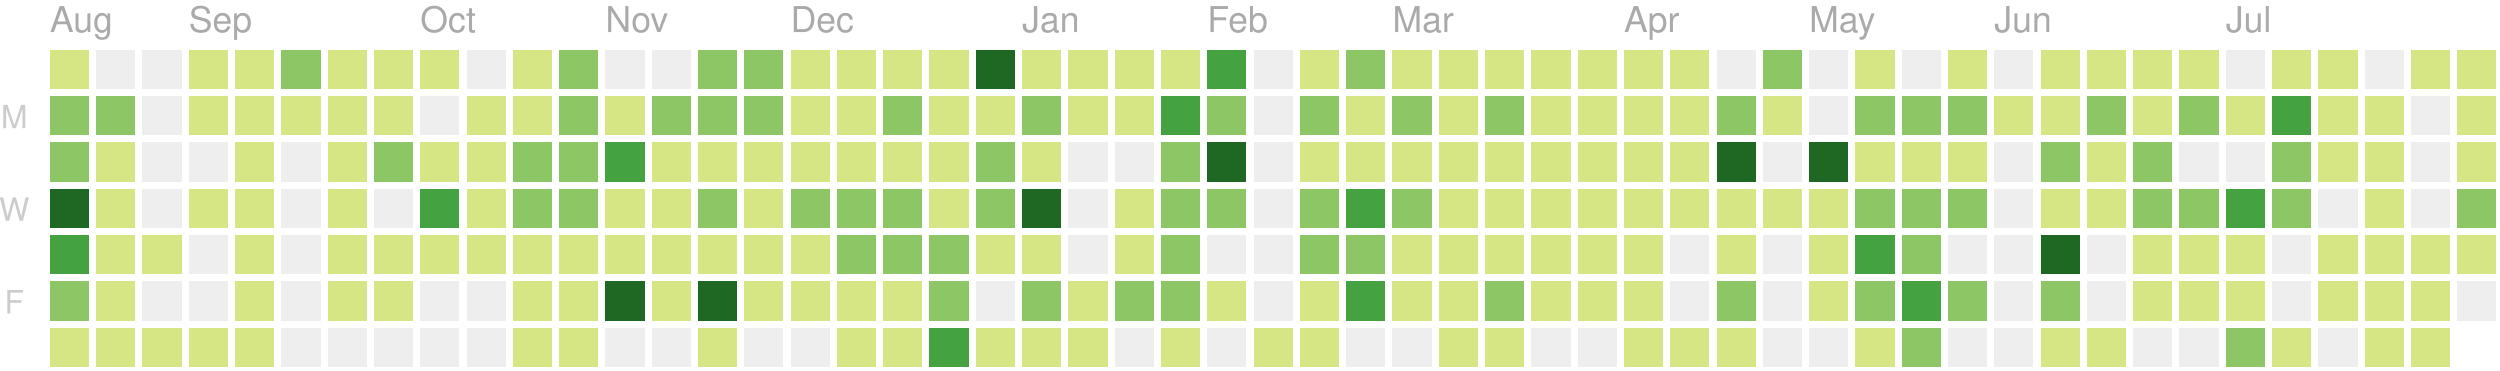
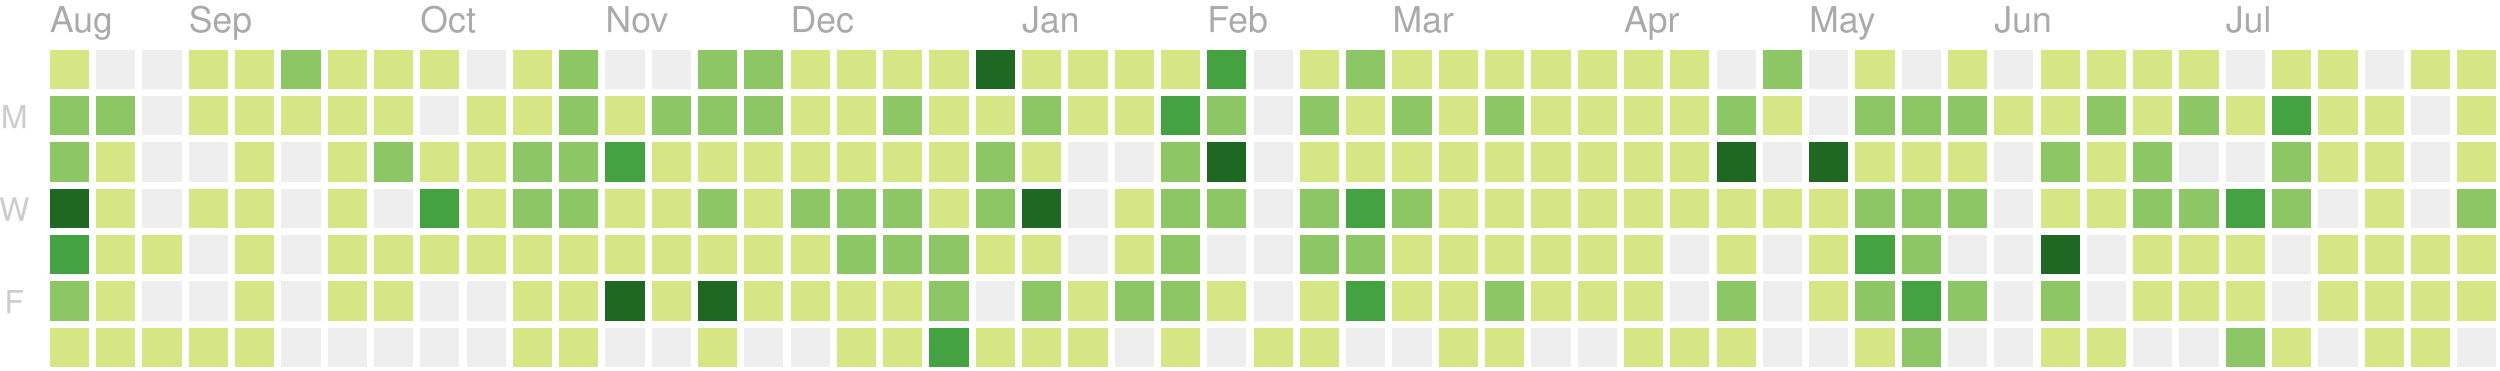
<svg xmlns="http://www.w3.org/2000/svg" version="1.1" width="702" height="104">
  <rect style="fill:#d6e685;shape-rendering:crispedges;" data-score="3" data-date="2018-08-12" x="14" y="14" width="11" height="11" />
  <rect style="fill:#eeeeee;shape-rendering:crispedges;" data-score="0" data-date="2018-08-19" x="27" y="14" width="11" height="11" />
  <rect style="fill:#eeeeee;shape-rendering:crispedges;" data-score="0" data-date="2018-08-26" x="40" y="14" width="11" height="11" />
  <rect style="fill:#d6e685;shape-rendering:crispedges;" data-score="1" data-date="2018-09-02" x="53" y="14" width="11" height="11" />
  <rect style="fill:#d6e685;shape-rendering:crispedges;" data-score="5" data-date="2018-09-09" x="66" y="14" width="11" height="11" />
  <rect style="fill:#8cc665;shape-rendering:crispedges;" data-score="14" data-date="2018-09-16" x="79" y="14" width="11" height="11" />
  <rect style="fill:#d6e685;shape-rendering:crispedges;" data-score="6" data-date="2018-09-23" x="92" y="14" width="11" height="11" />
  <rect style="fill:#d6e685;shape-rendering:crispedges;" data-score="1" data-date="2018-09-30" x="105" y="14" width="11" height="11" />
  <rect style="fill:#d6e685;shape-rendering:crispedges;" data-score="2" data-date="2018-10-07" x="118" y="14" width="11" height="11" />
  <rect style="fill:#eeeeee;shape-rendering:crispedges;" data-score="0" data-date="2018-10-14" x="131" y="14" width="11" height="11" />
  <rect style="fill:#d6e685;shape-rendering:crispedges;" data-score="1" data-date="2018-10-21" x="144" y="14" width="11" height="11" />
  <rect style="fill:#8cc665;shape-rendering:crispedges;" data-score="10" data-date="2018-10-28" x="157" y="14" width="11" height="11" />
  <rect style="fill:#eeeeee;shape-rendering:crispedges;" data-score="0" data-date="2018-11-04" x="170" y="14" width="11" height="11" />
  <rect style="fill:#eeeeee;shape-rendering:crispedges;" data-score="0" data-date="2018-11-11" x="183" y="14" width="11" height="11" />
  <rect style="fill:#8cc665;shape-rendering:crispedges;" data-score="15" data-date="2018-11-18" x="196" y="14" width="11" height="11" />
  <rect style="fill:#8cc665;shape-rendering:crispedges;" data-score="17" data-date="2018-11-25" x="209" y="14" width="11" height="11" />
  <rect style="fill:#d6e685;shape-rendering:crispedges;" data-score="4" data-date="2018-12-02" x="222" y="14" width="11" height="11" />
  <rect style="fill:#d6e685;shape-rendering:crispedges;" data-score="2" data-date="2018-12-09" x="235" y="14" width="11" height="11" />
  <rect style="fill:#d6e685;shape-rendering:crispedges;" data-score="3" data-date="2018-12-16" x="248" y="14" width="11" height="11" />
  <rect style="fill:#d6e685;shape-rendering:crispedges;" data-score="4" data-date="2018-12-23" x="261" y="14" width="11" height="11" />
  <rect style="fill:#1e6823;shape-rendering:crispedges;" data-score="77" data-date="2018-12-30" x="274" y="14" width="11" height="11" />
  <rect style="fill:#d6e685;shape-rendering:crispedges;" data-score="7" data-date="2019-01-06" x="287" y="14" width="11" height="11" />
  <rect style="fill:#d6e685;shape-rendering:crispedges;" data-score="1" data-date="2019-01-13" x="300" y="14" width="11" height="11" />
  <rect style="fill:#d6e685;shape-rendering:crispedges;" data-score="8" data-date="2019-01-20" x="313" y="14" width="11" height="11" />
  <rect style="fill:#d6e685;shape-rendering:crispedges;" data-score="7" data-date="2019-01-27" x="326" y="14" width="11" height="11" />
  <rect style="fill:#44a340;shape-rendering:crispedges;" data-score="20" data-date="2019-02-03" x="339" y="14" width="11" height="11" />
  <rect style="fill:#eeeeee;shape-rendering:crispedges;" data-score="0" data-date="2019-02-10" x="352" y="14" width="11" height="11" />
  <rect style="fill:#d6e685;shape-rendering:crispedges;" data-score="2" data-date="2019-02-17" x="365" y="14" width="11" height="11" />
  <rect style="fill:#8cc665;shape-rendering:crispedges;" data-score="13" data-date="2019-02-24" x="378" y="14" width="11" height="11" />
  <rect style="fill:#d6e685;shape-rendering:crispedges;" data-score="6" data-date="2019-03-03" x="391" y="14" width="11" height="11" />
  <rect style="fill:#d6e685;shape-rendering:crispedges;" data-score="6" data-date="2019-03-10" x="404" y="14" width="11" height="11" />
  <rect style="fill:#d6e685;shape-rendering:crispedges;" data-score="1" data-date="2019-03-17" x="417" y="14" width="11" height="11" />
  <rect style="fill:#d6e685;shape-rendering:crispedges;" data-score="4" data-date="2019-03-24" x="430" y="14" width="11" height="11" />
  <rect style="fill:#d6e685;shape-rendering:crispedges;" data-score="3" data-date="2019-03-31" x="443" y="14" width="11" height="11" />
  <rect style="fill:#d6e685;shape-rendering:crispedges;" data-score="2" data-date="2019-04-07" x="456" y="14" width="11" height="11" />
  <rect style="fill:#d6e685;shape-rendering:crispedges;" data-score="3" data-date="2019-04-14" x="469" y="14" width="11" height="11" />
  <rect style="fill:#eeeeee;shape-rendering:crispedges;" data-score="0" data-date="2019-04-21" x="482" y="14" width="11" height="11" />
  <rect style="fill:#8cc665;shape-rendering:crispedges;" data-score="9" data-date="2019-04-28" x="495" y="14" width="11" height="11" />
  <rect style="fill:#eeeeee;shape-rendering:crispedges;" data-score="0" data-date="2019-05-05" x="508" y="14" width="11" height="11" />
  <rect style="fill:#d6e685;shape-rendering:crispedges;" data-score="6" data-date="2019-05-12" x="521" y="14" width="11" height="11" />
  <rect style="fill:#eeeeee;shape-rendering:crispedges;" data-score="0" data-date="2019-05-19" x="534" y="14" width="11" height="11" />
  <rect style="fill:#d6e685;shape-rendering:crispedges;" data-score="4" data-date="2019-05-26" x="547" y="14" width="11" height="11" />
  <rect style="fill:#eeeeee;shape-rendering:crispedges;" data-score="0" data-date="2019-06-02" x="560" y="14" width="11" height="11" />
  <rect style="fill:#d6e685;shape-rendering:crispedges;" data-score="1" data-date="2019-06-09" x="573" y="14" width="11" height="11" />
  <rect style="fill:#d6e685;shape-rendering:crispedges;" data-score="3" data-date="2019-06-16" x="586" y="14" width="11" height="11" />
  <rect style="fill:#d6e685;shape-rendering:crispedges;" data-score="2" data-date="2019-06-23" x="599" y="14" width="11" height="11" />
  <rect style="fill:#d6e685;shape-rendering:crispedges;" data-score="2" data-date="2019-06-30" x="612" y="14" width="11" height="11" />
  <rect style="fill:#eeeeee;shape-rendering:crispedges;" data-score="0" data-date="2019-07-07" x="625" y="14" width="11" height="11" />
  <rect style="fill:#d6e685;shape-rendering:crispedges;" data-score="7" data-date="2019-07-14" x="638" y="14" width="11" height="11" />
  <rect style="fill:#d6e685;shape-rendering:crispedges;" data-score="1" data-date="2019-07-21" x="651" y="14" width="11" height="11" />
  <rect style="fill:#eeeeee;shape-rendering:crispedges;" data-score="0" data-date="2019-07-28" x="664" y="14" width="11" height="11" />
  <rect style="fill:#d6e685;shape-rendering:crispedges;" data-score="3" data-date="2019-08-04" x="677" y="14" width="11" height="11" />
  <rect style="fill:#d6e685;shape-rendering:crispedges;" data-score="5" data-date="2019-08-11" x="690" y="14" width="11" height="11" />
  <rect style="fill:#8cc665;shape-rendering:crispedges;" data-score="16" data-date="2018-08-13" x="14" y="27" width="11" height="11" />
  <rect style="fill:#8cc665;shape-rendering:crispedges;" data-score="14" data-date="2018-08-20" x="27" y="27" width="11" height="11" />
  <rect style="fill:#eeeeee;shape-rendering:crispedges;" data-score="0" data-date="2018-08-27" x="40" y="27" width="11" height="11" />
  <rect style="fill:#d6e685;shape-rendering:crispedges;" data-score="2" data-date="2018-09-03" x="53" y="27" width="11" height="11" />
  <rect style="fill:#d6e685;shape-rendering:crispedges;" data-score="3" data-date="2018-09-10" x="66" y="27" width="11" height="11" />
  <rect style="fill:#d6e685;shape-rendering:crispedges;" data-score="1" data-date="2018-09-17" x="79" y="27" width="11" height="11" />
  <rect style="fill:#d6e685;shape-rendering:crispedges;" data-score="7" data-date="2018-09-24" x="92" y="27" width="11" height="11" />
  <rect style="fill:#d6e685;shape-rendering:crispedges;" data-score="3" data-date="2018-10-01" x="105" y="27" width="11" height="11" />
  <rect style="fill:#eeeeee;shape-rendering:crispedges;" data-score="0" data-date="2018-10-08" x="118" y="27" width="11" height="11" />
  <rect style="fill:#d6e685;shape-rendering:crispedges;" data-score="1" data-date="2018-10-15" x="131" y="27" width="11" height="11" />
  <rect style="fill:#d6e685;shape-rendering:crispedges;" data-score="1" data-date="2018-10-22" x="144" y="27" width="11" height="11" />
  <rect style="fill:#8cc665;shape-rendering:crispedges;" data-score="9" data-date="2018-10-29" x="157" y="27" width="11" height="11" />
  <rect style="fill:#d6e685;shape-rendering:crispedges;" data-score="6" data-date="2018-11-05" x="170" y="27" width="11" height="11" />
  <rect style="fill:#8cc665;shape-rendering:crispedges;" data-score="10" data-date="2018-11-12" x="183" y="27" width="11" height="11" />
  <rect style="fill:#8cc665;shape-rendering:crispedges;" data-score="11" data-date="2018-11-19" x="196" y="27" width="11" height="11" />
  <rect style="fill:#8cc665;shape-rendering:crispedges;" data-score="10" data-date="2018-11-26" x="209" y="27" width="11" height="11" />
  <rect style="fill:#d6e685;shape-rendering:crispedges;" data-score="4" data-date="2018-12-03" x="222" y="27" width="11" height="11" />
  <rect style="fill:#d6e685;shape-rendering:crispedges;" data-score="8" data-date="2018-12-10" x="235" y="27" width="11" height="11" />
  <rect style="fill:#8cc665;shape-rendering:crispedges;" data-score="9" data-date="2018-12-17" x="248" y="27" width="11" height="11" />
  <rect style="fill:#d6e685;shape-rendering:crispedges;" data-score="4" data-date="2018-12-24" x="261" y="27" width="11" height="11" />
  <rect style="fill:#d6e685;shape-rendering:crispedges;" data-score="8" data-date="2018-12-31" x="274" y="27" width="11" height="11" />
  <rect style="fill:#8cc665;shape-rendering:crispedges;" data-score="12" data-date="2019-01-07" x="287" y="27" width="11" height="11" />
  <rect style="fill:#d6e685;shape-rendering:crispedges;" data-score="2" data-date="2019-01-14" x="300" y="27" width="11" height="11" />
  <rect style="fill:#d6e685;shape-rendering:crispedges;" data-score="6" data-date="2019-01-21" x="313" y="27" width="11" height="11" />
  <rect style="fill:#44a340;shape-rendering:crispedges;" data-score="26" data-date="2019-01-28" x="326" y="27" width="11" height="11" />
  <rect style="fill:#8cc665;shape-rendering:crispedges;" data-score="17" data-date="2019-02-04" x="339" y="27" width="11" height="11" />
  <rect style="fill:#eeeeee;shape-rendering:crispedges;" data-score="0" data-date="2019-02-11" x="352" y="27" width="11" height="11" />
  <rect style="fill:#8cc665;shape-rendering:crispedges;" data-score="14" data-date="2019-02-18" x="365" y="27" width="11" height="11" />
  <rect style="fill:#d6e685;shape-rendering:crispedges;" data-score="3" data-date="2019-02-25" x="378" y="27" width="11" height="11" />
  <rect style="fill:#8cc665;shape-rendering:crispedges;" data-score="11" data-date="2019-03-04" x="391" y="27" width="11" height="11" />
  <rect style="fill:#d6e685;shape-rendering:crispedges;" data-score="5" data-date="2019-03-11" x="404" y="27" width="11" height="11" />
  <rect style="fill:#8cc665;shape-rendering:crispedges;" data-score="11" data-date="2019-03-18" x="417" y="27" width="11" height="11" />
  <rect style="fill:#d6e685;shape-rendering:crispedges;" data-score="4" data-date="2019-03-25" x="430" y="27" width="11" height="11" />
  <rect style="fill:#d6e685;shape-rendering:crispedges;" data-score="2" data-date="2019-04-01" x="443" y="27" width="11" height="11" />
  <rect style="fill:#d6e685;shape-rendering:crispedges;" data-score="2" data-date="2019-04-08" x="456" y="27" width="11" height="11" />
  <rect style="fill:#d6e685;shape-rendering:crispedges;" data-score="2" data-date="2019-04-15" x="469" y="27" width="11" height="11" />
  <rect style="fill:#8cc665;shape-rendering:crispedges;" data-score="12" data-date="2019-04-22" x="482" y="27" width="11" height="11" />
  <rect style="fill:#d6e685;shape-rendering:crispedges;" data-score="7" data-date="2019-04-29" x="495" y="27" width="11" height="11" />
  <rect style="fill:#eeeeee;shape-rendering:crispedges;" data-score="0" data-date="2019-05-06" x="508" y="27" width="11" height="11" />
  <rect style="fill:#8cc665;shape-rendering:crispedges;" data-score="17" data-date="2019-05-13" x="521" y="27" width="11" height="11" />
  <rect style="fill:#8cc665;shape-rendering:crispedges;" data-score="11" data-date="2019-05-20" x="534" y="27" width="11" height="11" />
  <rect style="fill:#8cc665;shape-rendering:crispedges;" data-score="11" data-date="2019-05-27" x="547" y="27" width="11" height="11" />
  <rect style="fill:#d6e685;shape-rendering:crispedges;" data-score="2" data-date="2019-06-03" x="560" y="27" width="11" height="11" />
  <rect style="fill:#d6e685;shape-rendering:crispedges;" data-score="5" data-date="2019-06-10" x="573" y="27" width="11" height="11" />
  <rect style="fill:#8cc665;shape-rendering:crispedges;" data-score="11" data-date="2019-06-17" x="586" y="27" width="11" height="11" />
  <rect style="fill:#d6e685;shape-rendering:crispedges;" data-score="5" data-date="2019-06-24" x="599" y="27" width="11" height="11" />
  <rect style="fill:#8cc665;shape-rendering:crispedges;" data-score="17" data-date="2019-07-01" x="612" y="27" width="11" height="11" />
  <rect style="fill:#d6e685;shape-rendering:crispedges;" data-score="6" data-date="2019-07-08" x="625" y="27" width="11" height="11" />
  <rect style="fill:#44a340;shape-rendering:crispedges;" data-score="20" data-date="2019-07-15" x="638" y="27" width="11" height="11" />
  <rect style="fill:#d6e685;shape-rendering:crispedges;" data-score="6" data-date="2019-07-22" x="651" y="27" width="11" height="11" />
  <rect style="fill:#d6e685;shape-rendering:crispedges;" data-score="2" data-date="2019-07-29" x="664" y="27" width="11" height="11" />
  <rect style="fill:#eeeeee;shape-rendering:crispedges;" data-score="0" data-date="2019-08-05" x="677" y="27" width="11" height="11" />
  <rect style="fill:#d6e685;shape-rendering:crispedges;" data-score="6" data-date="2019-08-12" x="690" y="27" width="11" height="11" />
  <rect style="fill:#8cc665;shape-rendering:crispedges;" data-score="17" data-date="2018-08-14" x="14" y="40" width="11" height="11" />
  <rect style="fill:#d6e685;shape-rendering:crispedges;" data-score="6" data-date="2018-08-21" x="27" y="40" width="11" height="11" />
  <rect style="fill:#eeeeee;shape-rendering:crispedges;" data-score="0" data-date="2018-08-28" x="40" y="40" width="11" height="11" />
  <rect style="fill:#eeeeee;shape-rendering:crispedges;" data-score="0" data-date="2018-09-04" x="53" y="40" width="11" height="11" />
  <rect style="fill:#d6e685;shape-rendering:crispedges;" data-score="5" data-date="2018-09-11" x="66" y="40" width="11" height="11" />
  <rect style="fill:#eeeeee;shape-rendering:crispedges;" data-score="0" data-date="2018-09-18" x="79" y="40" width="11" height="11" />
  <rect style="fill:#d6e685;shape-rendering:crispedges;" data-score="1" data-date="2018-09-25" x="92" y="40" width="11" height="11" />
  <rect style="fill:#8cc665;shape-rendering:crispedges;" data-score="10" data-date="2018-10-02" x="105" y="40" width="11" height="11" />
  <rect style="fill:#d6e685;shape-rendering:crispedges;" data-score="5" data-date="2018-10-09" x="118" y="40" width="11" height="11" />
  <rect style="fill:#d6e685;shape-rendering:crispedges;" data-score="5" data-date="2018-10-16" x="131" y="40" width="11" height="11" />
  <rect style="fill:#8cc665;shape-rendering:crispedges;" data-score="13" data-date="2018-10-23" x="144" y="40" width="11" height="11" />
  <rect style="fill:#8cc665;shape-rendering:crispedges;" data-score="9" data-date="2018-10-30" x="157" y="40" width="11" height="11" />
  <rect style="fill:#44a340;shape-rendering:crispedges;" data-score="19" data-date="2018-11-06" x="170" y="40" width="11" height="11" />
  <rect style="fill:#d6e685;shape-rendering:crispedges;" data-score="1" data-date="2018-11-13" x="183" y="40" width="11" height="11" />
  <rect style="fill:#d6e685;shape-rendering:crispedges;" data-score="8" data-date="2018-11-20" x="196" y="40" width="11" height="11" />
  <rect style="fill:#d6e685;shape-rendering:crispedges;" data-score="6" data-date="2018-11-27" x="209" y="40" width="11" height="11" />
  <rect style="fill:#d6e685;shape-rendering:crispedges;" data-score="7" data-date="2018-12-04" x="222" y="40" width="11" height="11" />
  <rect style="fill:#d6e685;shape-rendering:crispedges;" data-score="5" data-date="2018-12-11" x="235" y="40" width="11" height="11" />
  <rect style="fill:#d6e685;shape-rendering:crispedges;" data-score="7" data-date="2018-12-18" x="248" y="40" width="11" height="11" />
  <rect style="fill:#d6e685;shape-rendering:crispedges;" data-score="2" data-date="2018-12-25" x="261" y="40" width="11" height="11" />
  <rect style="fill:#8cc665;shape-rendering:crispedges;" data-score="10" data-date="2019-01-01" x="274" y="40" width="11" height="11" />
  <rect style="fill:#d6e685;shape-rendering:crispedges;" data-score="4" data-date="2019-01-08" x="287" y="40" width="11" height="11" />
  <rect style="fill:#eeeeee;shape-rendering:crispedges;" data-score="0" data-date="2019-01-15" x="300" y="40" width="11" height="11" />
  <rect style="fill:#eeeeee;shape-rendering:crispedges;" data-score="0" data-date="2019-01-22" x="313" y="40" width="11" height="11" />
  <rect style="fill:#8cc665;shape-rendering:crispedges;" data-score="9" data-date="2019-01-29" x="326" y="40" width="11" height="11" />
  <rect style="fill:#1e6823;shape-rendering:crispedges;" data-score="29" data-date="2019-02-05" x="339" y="40" width="11" height="11" />
  <rect style="fill:#eeeeee;shape-rendering:crispedges;" data-score="0" data-date="2019-02-12" x="352" y="40" width="11" height="11" />
  <rect style="fill:#d6e685;shape-rendering:crispedges;" data-score="2" data-date="2019-02-19" x="365" y="40" width="11" height="11" />
  <rect style="fill:#d6e685;shape-rendering:crispedges;" data-score="4" data-date="2019-02-26" x="378" y="40" width="11" height="11" />
  <rect style="fill:#d6e685;shape-rendering:crispedges;" data-score="3" data-date="2019-03-05" x="391" y="40" width="11" height="11" />
  <rect style="fill:#d6e685;shape-rendering:crispedges;" data-score="2" data-date="2019-03-12" x="404" y="40" width="11" height="11" />
  <rect style="fill:#d6e685;shape-rendering:crispedges;" data-score="8" data-date="2019-03-19" x="417" y="40" width="11" height="11" />
  <rect style="fill:#d6e685;shape-rendering:crispedges;" data-score="3" data-date="2019-03-26" x="430" y="40" width="11" height="11" />
  <rect style="fill:#d6e685;shape-rendering:crispedges;" data-score="6" data-date="2019-04-02" x="443" y="40" width="11" height="11" />
  <rect style="fill:#d6e685;shape-rendering:crispedges;" data-score="4" data-date="2019-04-09" x="456" y="40" width="11" height="11" />
  <rect style="fill:#d6e685;shape-rendering:crispedges;" data-score="3" data-date="2019-04-16" x="469" y="40" width="11" height="11" />
  <rect style="fill:#1e6823;shape-rendering:crispedges;" data-score="35" data-date="2019-04-23" x="482" y="40" width="11" height="11" />
  <rect style="fill:#eeeeee;shape-rendering:crispedges;" data-score="0" data-date="2019-04-30" x="495" y="40" width="11" height="11" />
  <rect style="fill:#1e6823;shape-rendering:crispedges;" data-score="31" data-date="2019-05-07" x="508" y="40" width="11" height="11" />
  <rect style="fill:#d6e685;shape-rendering:crispedges;" data-score="7" data-date="2019-05-14" x="521" y="40" width="11" height="11" />
  <rect style="fill:#d6e685;shape-rendering:crispedges;" data-score="8" data-date="2019-05-21" x="534" y="40" width="11" height="11" />
  <rect style="fill:#d6e685;shape-rendering:crispedges;" data-score="8" data-date="2019-05-28" x="547" y="40" width="11" height="11" />
  <rect style="fill:#eeeeee;shape-rendering:crispedges;" data-score="0" data-date="2019-06-04" x="560" y="40" width="11" height="11" />
  <rect style="fill:#8cc665;shape-rendering:crispedges;" data-score="10" data-date="2019-06-11" x="573" y="40" width="11" height="11" />
  <rect style="fill:#d6e685;shape-rendering:crispedges;" data-score="4" data-date="2019-06-18" x="586" y="40" width="11" height="11" />
  <rect style="fill:#8cc665;shape-rendering:crispedges;" data-score="11" data-date="2019-06-25" x="599" y="40" width="11" height="11" />
  <rect style="fill:#eeeeee;shape-rendering:crispedges;" data-score="0" data-date="2019-07-02" x="612" y="40" width="11" height="11" />
  <rect style="fill:#eeeeee;shape-rendering:crispedges;" data-score="0" data-date="2019-07-09" x="625" y="40" width="11" height="11" />
  <rect style="fill:#8cc665;shape-rendering:crispedges;" data-score="10" data-date="2019-07-16" x="638" y="40" width="11" height="11" />
  <rect style="fill:#d6e685;shape-rendering:crispedges;" data-score="2" data-date="2019-07-23" x="651" y="40" width="11" height="11" />
  <rect style="fill:#d6e685;shape-rendering:crispedges;" data-score="5" data-date="2019-07-30" x="664" y="40" width="11" height="11" />
  <rect style="fill:#eeeeee;shape-rendering:crispedges;" data-score="0" data-date="2019-08-06" x="677" y="40" width="11" height="11" />
  <rect style="fill:#d6e685;shape-rendering:crispedges;" data-score="1" data-date="2019-08-13" x="690" y="40" width="11" height="11" />
  <rect style="fill:#1e6823;shape-rendering:crispedges;" data-score="27" data-date="2018-08-15" x="14" y="53" width="11" height="11" />
  <rect style="fill:#d6e685;shape-rendering:crispedges;" data-score="3" data-date="2018-08-22" x="27" y="53" width="11" height="11" />
  <rect style="fill:#eeeeee;shape-rendering:crispedges;" data-score="0" data-date="2018-08-29" x="40" y="53" width="11" height="11" />
  <rect style="fill:#d6e685;shape-rendering:crispedges;" data-score="1" data-date="2018-09-05" x="53" y="53" width="11" height="11" />
  <rect style="fill:#d6e685;shape-rendering:crispedges;" data-score="2" data-date="2018-09-12" x="66" y="53" width="11" height="11" />
  <rect style="fill:#eeeeee;shape-rendering:crispedges;" data-score="0" data-date="2018-09-19" x="79" y="53" width="11" height="11" />
  <rect style="fill:#d6e685;shape-rendering:crispedges;" data-score="1" data-date="2018-09-26" x="92" y="53" width="11" height="11" />
  <rect style="fill:#eeeeee;shape-rendering:crispedges;" data-score="0" data-date="2018-10-03" x="105" y="53" width="11" height="11" />
  <rect style="fill:#44a340;shape-rendering:crispedges;" data-score="19" data-date="2018-10-10" x="118" y="53" width="11" height="11" />
  <rect style="fill:#d6e685;shape-rendering:crispedges;" data-score="3" data-date="2018-10-17" x="131" y="53" width="11" height="11" />
  <rect style="fill:#8cc665;shape-rendering:crispedges;" data-score="12" data-date="2018-10-24" x="144" y="53" width="11" height="11" />
  <rect style="fill:#8cc665;shape-rendering:crispedges;" data-score="13" data-date="2018-10-31" x="157" y="53" width="11" height="11" />
  <rect style="fill:#d6e685;shape-rendering:crispedges;" data-score="6" data-date="2018-11-07" x="170" y="53" width="11" height="11" />
  <rect style="fill:#d6e685;shape-rendering:crispedges;" data-score="3" data-date="2018-11-14" x="183" y="53" width="11" height="11" />
  <rect style="fill:#8cc665;shape-rendering:crispedges;" data-score="13" data-date="2018-11-21" x="196" y="53" width="11" height="11" />
  <rect style="fill:#d6e685;shape-rendering:crispedges;" data-score="7" data-date="2018-11-28" x="209" y="53" width="11" height="11" />
  <rect style="fill:#8cc665;shape-rendering:crispedges;" data-score="10" data-date="2018-12-05" x="222" y="53" width="11" height="11" />
  <rect style="fill:#8cc665;shape-rendering:crispedges;" data-score="13" data-date="2018-12-12" x="235" y="53" width="11" height="11" />
  <rect style="fill:#8cc665;shape-rendering:crispedges;" data-score="9" data-date="2018-12-19" x="248" y="53" width="11" height="11" />
  <rect style="fill:#d6e685;shape-rendering:crispedges;" data-score="2" data-date="2018-12-26" x="261" y="53" width="11" height="11" />
  <rect style="fill:#8cc665;shape-rendering:crispedges;" data-score="11" data-date="2019-01-02" x="274" y="53" width="11" height="11" />
  <rect style="fill:#1e6823;shape-rendering:crispedges;" data-score="28" data-date="2019-01-09" x="287" y="53" width="11" height="11" />
  <rect style="fill:#eeeeee;shape-rendering:crispedges;" data-score="0" data-date="2019-01-16" x="300" y="53" width="11" height="11" />
  <rect style="fill:#d6e685;shape-rendering:crispedges;" data-score="6" data-date="2019-01-23" x="313" y="53" width="11" height="11" />
  <rect style="fill:#8cc665;shape-rendering:crispedges;" data-score="9" data-date="2019-01-30" x="326" y="53" width="11" height="11" />
  <rect style="fill:#8cc665;shape-rendering:crispedges;" data-score="13" data-date="2019-02-06" x="339" y="53" width="11" height="11" />
  <rect style="fill:#eeeeee;shape-rendering:crispedges;" data-score="0" data-date="2019-02-13" x="352" y="53" width="11" height="11" />
  <rect style="fill:#8cc665;shape-rendering:crispedges;" data-score="10" data-date="2019-02-20" x="365" y="53" width="11" height="11" />
  <rect style="fill:#44a340;shape-rendering:crispedges;" data-score="22" data-date="2019-02-27" x="378" y="53" width="11" height="11" />
  <rect style="fill:#8cc665;shape-rendering:crispedges;" data-score="14" data-date="2019-03-06" x="391" y="53" width="11" height="11" />
  <rect style="fill:#d6e685;shape-rendering:crispedges;" data-score="3" data-date="2019-03-13" x="404" y="53" width="11" height="11" />
  <rect style="fill:#d6e685;shape-rendering:crispedges;" data-score="4" data-date="2019-03-20" x="417" y="53" width="11" height="11" />
  <rect style="fill:#d6e685;shape-rendering:crispedges;" data-score="2" data-date="2019-03-27" x="430" y="53" width="11" height="11" />
  <rect style="fill:#d6e685;shape-rendering:crispedges;" data-score="3" data-date="2019-04-03" x="443" y="53" width="11" height="11" />
  <rect style="fill:#d6e685;shape-rendering:crispedges;" data-score="6" data-date="2019-04-10" x="456" y="53" width="11" height="11" />
  <rect style="fill:#d6e685;shape-rendering:crispedges;" data-score="5" data-date="2019-04-17" x="469" y="53" width="11" height="11" />
  <rect style="fill:#d6e685;shape-rendering:crispedges;" data-score="3" data-date="2019-04-24" x="482" y="53" width="11" height="11" />
  <rect style="fill:#d6e685;shape-rendering:crispedges;" data-score="2" data-date="2019-05-01" x="495" y="53" width="11" height="11" />
  <rect style="fill:#d6e685;shape-rendering:crispedges;" data-score="4" data-date="2019-05-08" x="508" y="53" width="11" height="11" />
  <rect style="fill:#8cc665;shape-rendering:crispedges;" data-score="15" data-date="2019-05-15" x="521" y="53" width="11" height="11" />
  <rect style="fill:#8cc665;shape-rendering:crispedges;" data-score="12" data-date="2019-05-22" x="534" y="53" width="11" height="11" />
  <rect style="fill:#8cc665;shape-rendering:crispedges;" data-score="9" data-date="2019-05-29" x="547" y="53" width="11" height="11" />
  <rect style="fill:#eeeeee;shape-rendering:crispedges;" data-score="0" data-date="2019-06-05" x="560" y="53" width="11" height="11" />
  <rect style="fill:#d6e685;shape-rendering:crispedges;" data-score="2" data-date="2019-06-12" x="573" y="53" width="11" height="11" />
  <rect style="fill:#d6e685;shape-rendering:crispedges;" data-score="1" data-date="2019-06-19" x="586" y="53" width="11" height="11" />
  <rect style="fill:#8cc665;shape-rendering:crispedges;" data-score="17" data-date="2019-06-26" x="599" y="53" width="11" height="11" />
  <rect style="fill:#8cc665;shape-rendering:crispedges;" data-score="11" data-date="2019-07-03" x="612" y="53" width="11" height="11" />
  <rect style="fill:#44a340;shape-rendering:crispedges;" data-score="20" data-date="2019-07-10" x="625" y="53" width="11" height="11" />
  <rect style="fill:#8cc665;shape-rendering:crispedges;" data-score="14" data-date="2019-07-17" x="638" y="53" width="11" height="11" />
  <rect style="fill:#eeeeee;shape-rendering:crispedges;" data-score="0" data-date="2019-07-24" x="651" y="53" width="11" height="11" />
  <rect style="fill:#d6e685;shape-rendering:crispedges;" data-score="1" data-date="2019-07-31" x="664" y="53" width="11" height="11" />
  <rect style="fill:#eeeeee;shape-rendering:crispedges;" data-score="0" data-date="2019-08-07" x="677" y="53" width="11" height="11" />
  <rect style="fill:#8cc665;shape-rendering:crispedges;" data-score="10" data-date="2019-08-14" x="690" y="53" width="11" height="11" />
  <rect style="fill:#44a340;shape-rendering:crispedges;" data-score="21" data-date="2018-08-16" x="14" y="66" width="11" height="11" />
  <rect style="fill:#d6e685;shape-rendering:crispedges;" data-score="4" data-date="2018-08-23" x="27" y="66" width="11" height="11" />
  <rect style="fill:#d6e685;shape-rendering:crispedges;" data-score="6" data-date="2018-08-30" x="40" y="66" width="11" height="11" />
  <rect style="fill:#eeeeee;shape-rendering:crispedges;" data-score="0" data-date="2018-09-06" x="53" y="66" width="11" height="11" />
  <rect style="fill:#d6e685;shape-rendering:crispedges;" data-score="1" data-date="2018-09-13" x="66" y="66" width="11" height="11" />
  <rect style="fill:#eeeeee;shape-rendering:crispedges;" data-score="0" data-date="2018-09-20" x="79" y="66" width="11" height="11" />
  <rect style="fill:#d6e685;shape-rendering:crispedges;" data-score="1" data-date="2018-09-27" x="92" y="66" width="11" height="11" />
  <rect style="fill:#d6e685;shape-rendering:crispedges;" data-score="7" data-date="2018-10-04" x="105" y="66" width="11" height="11" />
  <rect style="fill:#d6e685;shape-rendering:crispedges;" data-score="4" data-date="2018-10-11" x="118" y="66" width="11" height="11" />
  <rect style="fill:#d6e685;shape-rendering:crispedges;" data-score="4" data-date="2018-10-18" x="131" y="66" width="11" height="11" />
  <rect style="fill:#d6e685;shape-rendering:crispedges;" data-score="7" data-date="2018-10-25" x="144" y="66" width="11" height="11" />
  <rect style="fill:#d6e685;shape-rendering:crispedges;" data-score="7" data-date="2018-11-01" x="157" y="66" width="11" height="11" />
  <rect style="fill:#d6e685;shape-rendering:crispedges;" data-score="5" data-date="2018-11-08" x="170" y="66" width="11" height="11" />
  <rect style="fill:#d6e685;shape-rendering:crispedges;" data-score="3" data-date="2018-11-15" x="183" y="66" width="11" height="11" />
  <rect style="fill:#d6e685;shape-rendering:crispedges;" data-score="1" data-date="2018-11-22" x="196" y="66" width="11" height="11" />
  <rect style="fill:#d6e685;shape-rendering:crispedges;" data-score="6" data-date="2018-11-29" x="209" y="66" width="11" height="11" />
  <rect style="fill:#d6e685;shape-rendering:crispedges;" data-score="2" data-date="2018-12-06" x="222" y="66" width="11" height="11" />
  <rect style="fill:#8cc665;shape-rendering:crispedges;" data-score="17" data-date="2018-12-13" x="235" y="66" width="11" height="11" />
  <rect style="fill:#8cc665;shape-rendering:crispedges;" data-score="10" data-date="2018-12-20" x="248" y="66" width="11" height="11" />
  <rect style="fill:#8cc665;shape-rendering:crispedges;" data-score="15" data-date="2018-12-27" x="261" y="66" width="11" height="11" />
  <rect style="fill:#d6e685;shape-rendering:crispedges;" data-score="6" data-date="2019-01-03" x="274" y="66" width="11" height="11" />
  <rect style="fill:#d6e685;shape-rendering:crispedges;" data-score="6" data-date="2019-01-10" x="287" y="66" width="11" height="11" />
  <rect style="fill:#eeeeee;shape-rendering:crispedges;" data-score="0" data-date="2019-01-17" x="300" y="66" width="11" height="11" />
  <rect style="fill:#d6e685;shape-rendering:crispedges;" data-score="5" data-date="2019-01-24" x="313" y="66" width="11" height="11" />
  <rect style="fill:#8cc665;shape-rendering:crispedges;" data-score="17" data-date="2019-01-31" x="326" y="66" width="11" height="11" />
  <rect style="fill:#eeeeee;shape-rendering:crispedges;" data-score="0" data-date="2019-02-07" x="339" y="66" width="11" height="11" />
  <rect style="fill:#eeeeee;shape-rendering:crispedges;" data-score="0" data-date="2019-02-14" x="352" y="66" width="11" height="11" />
  <rect style="fill:#8cc665;shape-rendering:crispedges;" data-score="12" data-date="2019-02-21" x="365" y="66" width="11" height="11" />
  <rect style="fill:#8cc665;shape-rendering:crispedges;" data-score="11" data-date="2019-02-28" x="378" y="66" width="11" height="11" />
  <rect style="fill:#d6e685;shape-rendering:crispedges;" data-score="6" data-date="2019-03-07" x="391" y="66" width="11" height="11" />
  <rect style="fill:#d6e685;shape-rendering:crispedges;" data-score="8" data-date="2019-03-14" x="404" y="66" width="11" height="11" />
  <rect style="fill:#d6e685;shape-rendering:crispedges;" data-score="1" data-date="2019-03-21" x="417" y="66" width="11" height="11" />
  <rect style="fill:#d6e685;shape-rendering:crispedges;" data-score="2" data-date="2019-03-28" x="430" y="66" width="11" height="11" />
  <rect style="fill:#d6e685;shape-rendering:crispedges;" data-score="2" data-date="2019-04-04" x="443" y="66" width="11" height="11" />
  <rect style="fill:#d6e685;shape-rendering:crispedges;" data-score="4" data-date="2019-04-11" x="456" y="66" width="11" height="11" />
  <rect style="fill:#eeeeee;shape-rendering:crispedges;" data-score="0" data-date="2019-04-18" x="469" y="66" width="11" height="11" />
  <rect style="fill:#d6e685;shape-rendering:crispedges;" data-score="1" data-date="2019-04-25" x="482" y="66" width="11" height="11" />
  <rect style="fill:#eeeeee;shape-rendering:crispedges;" data-score="0" data-date="2019-05-02" x="495" y="66" width="11" height="11" />
  <rect style="fill:#d6e685;shape-rendering:crispedges;" data-score="1" data-date="2019-05-09" x="508" y="66" width="11" height="11" />
  <rect style="fill:#44a340;shape-rendering:crispedges;" data-score="19" data-date="2019-05-16" x="521" y="66" width="11" height="11" />
  <rect style="fill:#8cc665;shape-rendering:crispedges;" data-score="17" data-date="2019-05-23" x="534" y="66" width="11" height="11" />
  <rect style="fill:#eeeeee;shape-rendering:crispedges;" data-score="0" data-date="2019-05-30" x="547" y="66" width="11" height="11" />
  <rect style="fill:#eeeeee;shape-rendering:crispedges;" data-score="0" data-date="2019-06-06" x="560" y="66" width="11" height="11" />
  <rect style="fill:#1e6823;shape-rendering:crispedges;" data-score="44" data-date="2019-06-13" x="573" y="66" width="11" height="11" />
  <rect style="fill:#eeeeee;shape-rendering:crispedges;" data-score="0" data-date="2019-06-20" x="586" y="66" width="11" height="11" />
  <rect style="fill:#d6e685;shape-rendering:crispedges;" data-score="4" data-date="2019-06-27" x="599" y="66" width="11" height="11" />
  <rect style="fill:#d6e685;shape-rendering:crispedges;" data-score="4" data-date="2019-07-04" x="612" y="66" width="11" height="11" />
  <rect style="fill:#d6e685;shape-rendering:crispedges;" data-score="1" data-date="2019-07-11" x="625" y="66" width="11" height="11" />
  <rect style="fill:#eeeeee;shape-rendering:crispedges;" data-score="0" data-date="2019-07-18" x="638" y="66" width="11" height="11" />
  <rect style="fill:#d6e685;shape-rendering:crispedges;" data-score="7" data-date="2019-07-25" x="651" y="66" width="11" height="11" />
  <rect style="fill:#d6e685;shape-rendering:crispedges;" data-score="5" data-date="2019-08-01" x="664" y="66" width="11" height="11" />
  <rect style="fill:#d6e685;shape-rendering:crispedges;" data-score="2" data-date="2019-08-08" x="677" y="66" width="11" height="11" />
  <rect style="fill:#d6e685;shape-rendering:crispedges;" data-score="2" data-date="2019-08-15" x="690" y="66" width="11" height="11" />
  <rect style="fill:#8cc665;shape-rendering:crispedges;" data-score="11" data-date="2018-08-17" x="14" y="79" width="11" height="11" />
  <rect style="fill:#d6e685;shape-rendering:crispedges;" data-score="8" data-date="2018-08-24" x="27" y="79" width="11" height="11" />
  <rect style="fill:#eeeeee;shape-rendering:crispedges;" data-score="0" data-date="2018-08-31" x="40" y="79" width="11" height="11" />
  <rect style="fill:#eeeeee;shape-rendering:crispedges;" data-score="0" data-date="2018-09-07" x="53" y="79" width="11" height="11" />
  <rect style="fill:#d6e685;shape-rendering:crispedges;" data-score="2" data-date="2018-09-14" x="66" y="79" width="11" height="11" />
  <rect style="fill:#eeeeee;shape-rendering:crispedges;" data-score="0" data-date="2018-09-21" x="79" y="79" width="11" height="11" />
  <rect style="fill:#d6e685;shape-rendering:crispedges;" data-score="1" data-date="2018-09-28" x="92" y="79" width="11" height="11" />
  <rect style="fill:#d6e685;shape-rendering:crispedges;" data-score="6" data-date="2018-10-05" x="105" y="79" width="11" height="11" />
  <rect style="fill:#eeeeee;shape-rendering:crispedges;" data-score="0" data-date="2018-10-12" x="118" y="79" width="11" height="11" />
  <rect style="fill:#eeeeee;shape-rendering:crispedges;" data-score="0" data-date="2018-10-19" x="131" y="79" width="11" height="11" />
  <rect style="fill:#d6e685;shape-rendering:crispedges;" data-score="3" data-date="2018-10-26" x="144" y="79" width="11" height="11" />
  <rect style="fill:#d6e685;shape-rendering:crispedges;" data-score="7" data-date="2018-11-02" x="157" y="79" width="11" height="11" />
  <rect style="fill:#1e6823;shape-rendering:crispedges;" data-score="43" data-date="2018-11-09" x="170" y="79" width="11" height="11" />
  <rect style="fill:#d6e685;shape-rendering:crispedges;" data-score="5" data-date="2018-11-16" x="183" y="79" width="11" height="11" />
  <rect style="fill:#1e6823;shape-rendering:crispedges;" data-score="28" data-date="2018-11-23" x="196" y="79" width="11" height="11" />
  <rect style="fill:#d6e685;shape-rendering:crispedges;" data-score="7" data-date="2018-11-30" x="209" y="79" width="11" height="11" />
  <rect style="fill:#d6e685;shape-rendering:crispedges;" data-score="5" data-date="2018-12-07" x="222" y="79" width="11" height="11" />
  <rect style="fill:#d6e685;shape-rendering:crispedges;" data-score="5" data-date="2018-12-14" x="235" y="79" width="11" height="11" />
  <rect style="fill:#d6e685;shape-rendering:crispedges;" data-score="2" data-date="2018-12-21" x="248" y="79" width="11" height="11" />
  <rect style="fill:#8cc665;shape-rendering:crispedges;" data-score="11" data-date="2018-12-28" x="261" y="79" width="11" height="11" />
  <rect style="fill:#eeeeee;shape-rendering:crispedges;" data-score="0" data-date="2019-01-04" x="274" y="79" width="11" height="11" />
  <rect style="fill:#8cc665;shape-rendering:crispedges;" data-score="10" data-date="2019-01-11" x="287" y="79" width="11" height="11" />
  <rect style="fill:#d6e685;shape-rendering:crispedges;" data-score="4" data-date="2019-01-18" x="300" y="79" width="11" height="11" />
  <rect style="fill:#8cc665;shape-rendering:crispedges;" data-score="13" data-date="2019-01-25" x="313" y="79" width="11" height="11" />
  <rect style="fill:#8cc665;shape-rendering:crispedges;" data-score="16" data-date="2019-02-01" x="326" y="79" width="11" height="11" />
  <rect style="fill:#d6e685;shape-rendering:crispedges;" data-score="1" data-date="2019-02-08" x="339" y="79" width="11" height="11" />
  <rect style="fill:#eeeeee;shape-rendering:crispedges;" data-score="0" data-date="2019-02-15" x="352" y="79" width="11" height="11" />
  <rect style="fill:#d6e685;shape-rendering:crispedges;" data-score="2" data-date="2019-02-22" x="365" y="79" width="11" height="11" />
  <rect style="fill:#44a340;shape-rendering:crispedges;" data-score="19" data-date="2019-03-01" x="378" y="79" width="11" height="11" />
  <rect style="fill:#d6e685;shape-rendering:crispedges;" data-score="1" data-date="2019-03-08" x="391" y="79" width="11" height="11" />
  <rect style="fill:#d6e685;shape-rendering:crispedges;" data-score="6" data-date="2019-03-15" x="404" y="79" width="11" height="11" />
  <rect style="fill:#8cc665;shape-rendering:crispedges;" data-score="10" data-date="2019-03-22" x="417" y="79" width="11" height="11" />
  <rect style="fill:#d6e685;shape-rendering:crispedges;" data-score="2" data-date="2019-03-29" x="430" y="79" width="11" height="11" />
  <rect style="fill:#d6e685;shape-rendering:crispedges;" data-score="2" data-date="2019-04-05" x="443" y="79" width="11" height="11" />
  <rect style="fill:#d6e685;shape-rendering:crispedges;" data-score="8" data-date="2019-04-12" x="456" y="79" width="11" height="11" />
  <rect style="fill:#eeeeee;shape-rendering:crispedges;" data-score="0" data-date="2019-04-19" x="469" y="79" width="11" height="11" />
  <rect style="fill:#8cc665;shape-rendering:crispedges;" data-score="15" data-date="2019-04-26" x="482" y="79" width="11" height="11" />
  <rect style="fill:#eeeeee;shape-rendering:crispedges;" data-score="0" data-date="2019-05-03" x="495" y="79" width="11" height="11" />
  <rect style="fill:#d6e685;shape-rendering:crispedges;" data-score="7" data-date="2019-05-10" x="508" y="79" width="11" height="11" />
  <rect style="fill:#8cc665;shape-rendering:crispedges;" data-score="10" data-date="2019-05-17" x="521" y="79" width="11" height="11" />
  <rect style="fill:#44a340;shape-rendering:crispedges;" data-score="25" data-date="2019-05-24" x="534" y="79" width="11" height="11" />
  <rect style="fill:#8cc665;shape-rendering:crispedges;" data-score="9" data-date="2019-05-31" x="547" y="79" width="11" height="11" />
  <rect style="fill:#eeeeee;shape-rendering:crispedges;" data-score="0" data-date="2019-06-07" x="560" y="79" width="11" height="11" />
  <rect style="fill:#8cc665;shape-rendering:crispedges;" data-score="11" data-date="2019-06-14" x="573" y="79" width="11" height="11" />
  <rect style="fill:#eeeeee;shape-rendering:crispedges;" data-score="0" data-date="2019-06-21" x="586" y="79" width="11" height="11" />
  <rect style="fill:#d6e685;shape-rendering:crispedges;" data-score="5" data-date="2019-06-28" x="599" y="79" width="11" height="11" />
  <rect style="fill:#d6e685;shape-rendering:crispedges;" data-score="6" data-date="2019-07-05" x="612" y="79" width="11" height="11" />
  <rect style="fill:#d6e685;shape-rendering:crispedges;" data-score="2" data-date="2019-07-12" x="625" y="79" width="11" height="11" />
  <rect style="fill:#eeeeee;shape-rendering:crispedges;" data-score="0" data-date="2019-07-19" x="638" y="79" width="11" height="11" />
  <rect style="fill:#d6e685;shape-rendering:crispedges;" data-score="4" data-date="2019-07-26" x="651" y="79" width="11" height="11" />
  <rect style="fill:#d6e685;shape-rendering:crispedges;" data-score="2" data-date="2019-08-02" x="664" y="79" width="11" height="11" />
  <rect style="fill:#d6e685;shape-rendering:crispedges;" data-score="1" data-date="2019-08-09" x="677" y="79" width="11" height="11" />
-   <rect style="fill:#eeeeee;shape-rendering:crispedges;" data-score="0" data-date="2019-08-16" x="690" y="79" width="11" height="11" />
+   <rect style="fill:#d6e685;shape-rendering:crispedges;" data-score="2" data-date="2019-08-16" x="690" y="79" width="11" height="11" />
  <rect style="fill:#d6e685;shape-rendering:crispedges;" data-score="2" data-date="2018-08-18" x="14" y="92" width="11" height="11" />
  <rect style="fill:#d6e685;shape-rendering:crispedges;" data-score="3" data-date="2018-08-25" x="27" y="92" width="11" height="11" />
  <rect style="fill:#d6e685;shape-rendering:crispedges;" data-score="3" data-date="2018-09-01" x="40" y="92" width="11" height="11" />
  <rect style="fill:#d6e685;shape-rendering:crispedges;" data-score="2" data-date="2018-09-08" x="53" y="92" width="11" height="11" />
  <rect style="fill:#d6e685;shape-rendering:crispedges;" data-score="6" data-date="2018-09-15" x="66" y="92" width="11" height="11" />
  <rect style="fill:#eeeeee;shape-rendering:crispedges;" data-score="0" data-date="2018-09-22" x="79" y="92" width="11" height="11" />
  <rect style="fill:#eeeeee;shape-rendering:crispedges;" data-score="0" data-date="2018-09-29" x="92" y="92" width="11" height="11" />
  <rect style="fill:#eeeeee;shape-rendering:crispedges;" data-score="0" data-date="2018-10-06" x="105" y="92" width="11" height="11" />
  <rect style="fill:#eeeeee;shape-rendering:crispedges;" data-score="0" data-date="2018-10-13" x="118" y="92" width="11" height="11" />
  <rect style="fill:#eeeeee;shape-rendering:crispedges;" data-score="0" data-date="2018-10-20" x="131" y="92" width="11" height="11" />
  <rect style="fill:#d6e685;shape-rendering:crispedges;" data-score="2" data-date="2018-10-27" x="144" y="92" width="11" height="11" />
  <rect style="fill:#d6e685;shape-rendering:crispedges;" data-score="1" data-date="2018-11-03" x="157" y="92" width="11" height="11" />
  <rect style="fill:#eeeeee;shape-rendering:crispedges;" data-score="0" data-date="2018-11-10" x="170" y="92" width="11" height="11" />
  <rect style="fill:#eeeeee;shape-rendering:crispedges;" data-score="0" data-date="2018-11-17" x="183" y="92" width="11" height="11" />
  <rect style="fill:#d6e685;shape-rendering:crispedges;" data-score="8" data-date="2018-11-24" x="196" y="92" width="11" height="11" />
  <rect style="fill:#eeeeee;shape-rendering:crispedges;" data-score="0" data-date="2018-12-01" x="209" y="92" width="11" height="11" />
  <rect style="fill:#eeeeee;shape-rendering:crispedges;" data-score="0" data-date="2018-12-08" x="222" y="92" width="11" height="11" />
  <rect style="fill:#d6e685;shape-rendering:crispedges;" data-score="3" data-date="2018-12-15" x="235" y="92" width="11" height="11" />
  <rect style="fill:#d6e685;shape-rendering:crispedges;" data-score="2" data-date="2018-12-22" x="248" y="92" width="11" height="11" />
  <rect style="fill:#44a340;shape-rendering:crispedges;" data-score="22" data-date="2018-12-29" x="261" y="92" width="11" height="11" />
  <rect style="fill:#d6e685;shape-rendering:crispedges;" data-score="2" data-date="2019-01-05" x="274" y="92" width="11" height="11" />
  <rect style="fill:#d6e685;shape-rendering:crispedges;" data-score="5" data-date="2019-01-12" x="287" y="92" width="11" height="11" />
  <rect style="fill:#d6e685;shape-rendering:crispedges;" data-score="5" data-date="2019-01-19" x="300" y="92" width="11" height="11" />
  <rect style="fill:#eeeeee;shape-rendering:crispedges;" data-score="0" data-date="2019-01-26" x="313" y="92" width="11" height="11" />
  <rect style="fill:#d6e685;shape-rendering:crispedges;" data-score="3" data-date="2019-02-02" x="326" y="92" width="11" height="11" />
  <rect style="fill:#eeeeee;shape-rendering:crispedges;" data-score="0" data-date="2019-02-09" x="339" y="92" width="11" height="11" />
  <rect style="fill:#d6e685;shape-rendering:crispedges;" data-score="2" data-date="2019-02-16" x="352" y="92" width="11" height="11" />
  <rect style="fill:#d6e685;shape-rendering:crispedges;" data-score="2" data-date="2019-02-23" x="365" y="92" width="11" height="11" />
  <rect style="fill:#eeeeee;shape-rendering:crispedges;" data-score="0" data-date="2019-03-02" x="378" y="92" width="11" height="11" />
  <rect style="fill:#eeeeee;shape-rendering:crispedges;" data-score="0" data-date="2019-03-09" x="391" y="92" width="11" height="11" />
  <rect style="fill:#d6e685;shape-rendering:crispedges;" data-score="4" data-date="2019-03-16" x="404" y="92" width="11" height="11" />
  <rect style="fill:#d6e685;shape-rendering:crispedges;" data-score="1" data-date="2019-03-23" x="417" y="92" width="11" height="11" />
  <rect style="fill:#eeeeee;shape-rendering:crispedges;" data-score="0" data-date="2019-03-30" x="430" y="92" width="11" height="11" />
  <rect style="fill:#eeeeee;shape-rendering:crispedges;" data-score="0" data-date="2019-04-06" x="443" y="92" width="11" height="11" />
  <rect style="fill:#d6e685;shape-rendering:crispedges;" data-score="1" data-date="2019-04-13" x="456" y="92" width="11" height="11" />
  <rect style="fill:#d6e685;shape-rendering:crispedges;" data-score="1" data-date="2019-04-20" x="469" y="92" width="11" height="11" />
  <rect style="fill:#d6e685;shape-rendering:crispedges;" data-score="2" data-date="2019-04-27" x="482" y="92" width="11" height="11" />
  <rect style="fill:#eeeeee;shape-rendering:crispedges;" data-score="0" data-date="2019-05-04" x="495" y="92" width="11" height="11" />
  <rect style="fill:#eeeeee;shape-rendering:crispedges;" data-score="0" data-date="2019-05-11" x="508" y="92" width="11" height="11" />
  <rect style="fill:#d6e685;shape-rendering:crispedges;" data-score="6" data-date="2019-05-18" x="521" y="92" width="11" height="11" />
  <rect style="fill:#8cc665;shape-rendering:crispedges;" data-score="12" data-date="2019-05-25" x="534" y="92" width="11" height="11" />
  <rect style="fill:#eeeeee;shape-rendering:crispedges;" data-score="0" data-date="2019-06-01" x="547" y="92" width="11" height="11" />
  <rect style="fill:#eeeeee;shape-rendering:crispedges;" data-score="0" data-date="2019-06-08" x="560" y="92" width="11" height="11" />
  <rect style="fill:#d6e685;shape-rendering:crispedges;" data-score="1" data-date="2019-06-15" x="573" y="92" width="11" height="11" />
  <rect style="fill:#d6e685;shape-rendering:crispedges;" data-score="1" data-date="2019-06-22" x="586" y="92" width="11" height="11" />
  <rect style="fill:#eeeeee;shape-rendering:crispedges;" data-score="0" data-date="2019-06-29" x="599" y="92" width="11" height="11" />
  <rect style="fill:#eeeeee;shape-rendering:crispedges;" data-score="0" data-date="2019-07-06" x="612" y="92" width="11" height="11" />
  <rect style="fill:#8cc665;shape-rendering:crispedges;" data-score="15" data-date="2019-07-13" x="625" y="92" width="11" height="11" />
  <rect style="fill:#d6e685;shape-rendering:crispedges;" data-score="1" data-date="2019-07-20" x="638" y="92" width="11" height="11" />
  <rect style="fill:#eeeeee;shape-rendering:crispedges;" data-score="0" data-date="2019-07-27" x="651" y="92" width="11" height="11" />
  <rect style="fill:#d6e685;shape-rendering:crispedges;" data-score="2" data-date="2019-08-03" x="664" y="92" width="11" height="11" />
  <rect style="fill:#d6e685;shape-rendering:crispedges;" data-score="1" data-date="2019-08-10" x="677" y="92" width="11" height="11" />
+   <rect style="fill:#eeeeee;shape-rendering:crispedges;" data-score="0" data-date="2019-08-17" x="690" y="92" width="11" height="11" />
  <text style="fill:#ccc;text-anchor:middle;text-align:center;font:9px Helvetica, arial, freesans, clean, sans-serif;white-space:nowrap;display:none;" x="4" y="23">S</text>
  <text style="fill:#ccc;text-anchor:middle;text-align:center;font:9px Helvetica, arial, freesans, clean, sans-serif;white-space:nowrap;display:display;" x="4" y="36">M</text>
  <text style="fill:#ccc;text-anchor:middle;text-align:center;font:9px Helvetica, arial, freesans, clean, sans-serif;white-space:nowrap;display:none;" x="4" y="49">T</text>
  <text style="fill:#ccc;text-anchor:middle;text-align:center;font:9px Helvetica, arial, freesans, clean, sans-serif;white-space:nowrap;display:display;" x="4" y="62">W</text>
  <text style="fill:#ccc;text-anchor:middle;text-align:center;font:9px Helvetica, arial, freesans, clean, sans-serif;white-space:nowrap;display:none;" x="4" y="75">T</text>
  <text style="fill:#ccc;text-anchor:middle;text-align:center;font:9px Helvetica, arial, freesans, clean, sans-serif;white-space:nowrap;display:display;" x="4" y="88">F</text>
  <text style="fill:#ccc;text-anchor:middle;text-align:center;font:9px Helvetica, arial, freesans, clean, sans-serif;white-space:nowrap;display:none;" x="4" y="101">S</text>
  <text style="fill:#aaa;text-align:center;font:10px Helvetica, arial, freesans, clean, sans-serif;white-space:nowrap;display:block;" x="14" y="9">Aug</text>
  <text style="fill:#aaa;text-align:center;font:10px Helvetica, arial, freesans, clean, sans-serif;white-space:nowrap;display:block;" x="53" y="9">Sep</text>
  <text style="fill:#aaa;text-align:center;font:10px Helvetica, arial, freesans, clean, sans-serif;white-space:nowrap;display:block;" x="118" y="9">Oct</text>
  <text style="fill:#aaa;text-align:center;font:10px Helvetica, arial, freesans, clean, sans-serif;white-space:nowrap;display:block;" x="170" y="9">Nov</text>
  <text style="fill:#aaa;text-align:center;font:10px Helvetica, arial, freesans, clean, sans-serif;white-space:nowrap;display:block;" x="222" y="9">Dec</text>
  <text style="fill:#aaa;text-align:center;font:10px Helvetica, arial, freesans, clean, sans-serif;white-space:nowrap;display:block;" x="287" y="9">Jan</text>
  <text style="fill:#aaa;text-align:center;font:10px Helvetica, arial, freesans, clean, sans-serif;white-space:nowrap;display:block;" x="339" y="9">Feb</text>
  <text style="fill:#aaa;text-align:center;font:10px Helvetica, arial, freesans, clean, sans-serif;white-space:nowrap;display:block;" x="391" y="9">Mar</text>
  <text style="fill:#aaa;text-align:center;font:10px Helvetica, arial, freesans, clean, sans-serif;white-space:nowrap;display:block;" x="456" y="9">Apr</text>
  <text style="fill:#aaa;text-align:center;font:10px Helvetica, arial, freesans, clean, sans-serif;white-space:nowrap;display:block;" x="508" y="9">May</text>
  <text style="fill:#aaa;text-align:center;font:10px Helvetica, arial, freesans, clean, sans-serif;white-space:nowrap;display:block;" x="560" y="9">Jun</text>
  <text style="fill:#aaa;text-align:center;font:10px Helvetica, arial, freesans, clean, sans-serif;white-space:nowrap;display:block;" x="625" y="9">Jul</text>
</svg>
